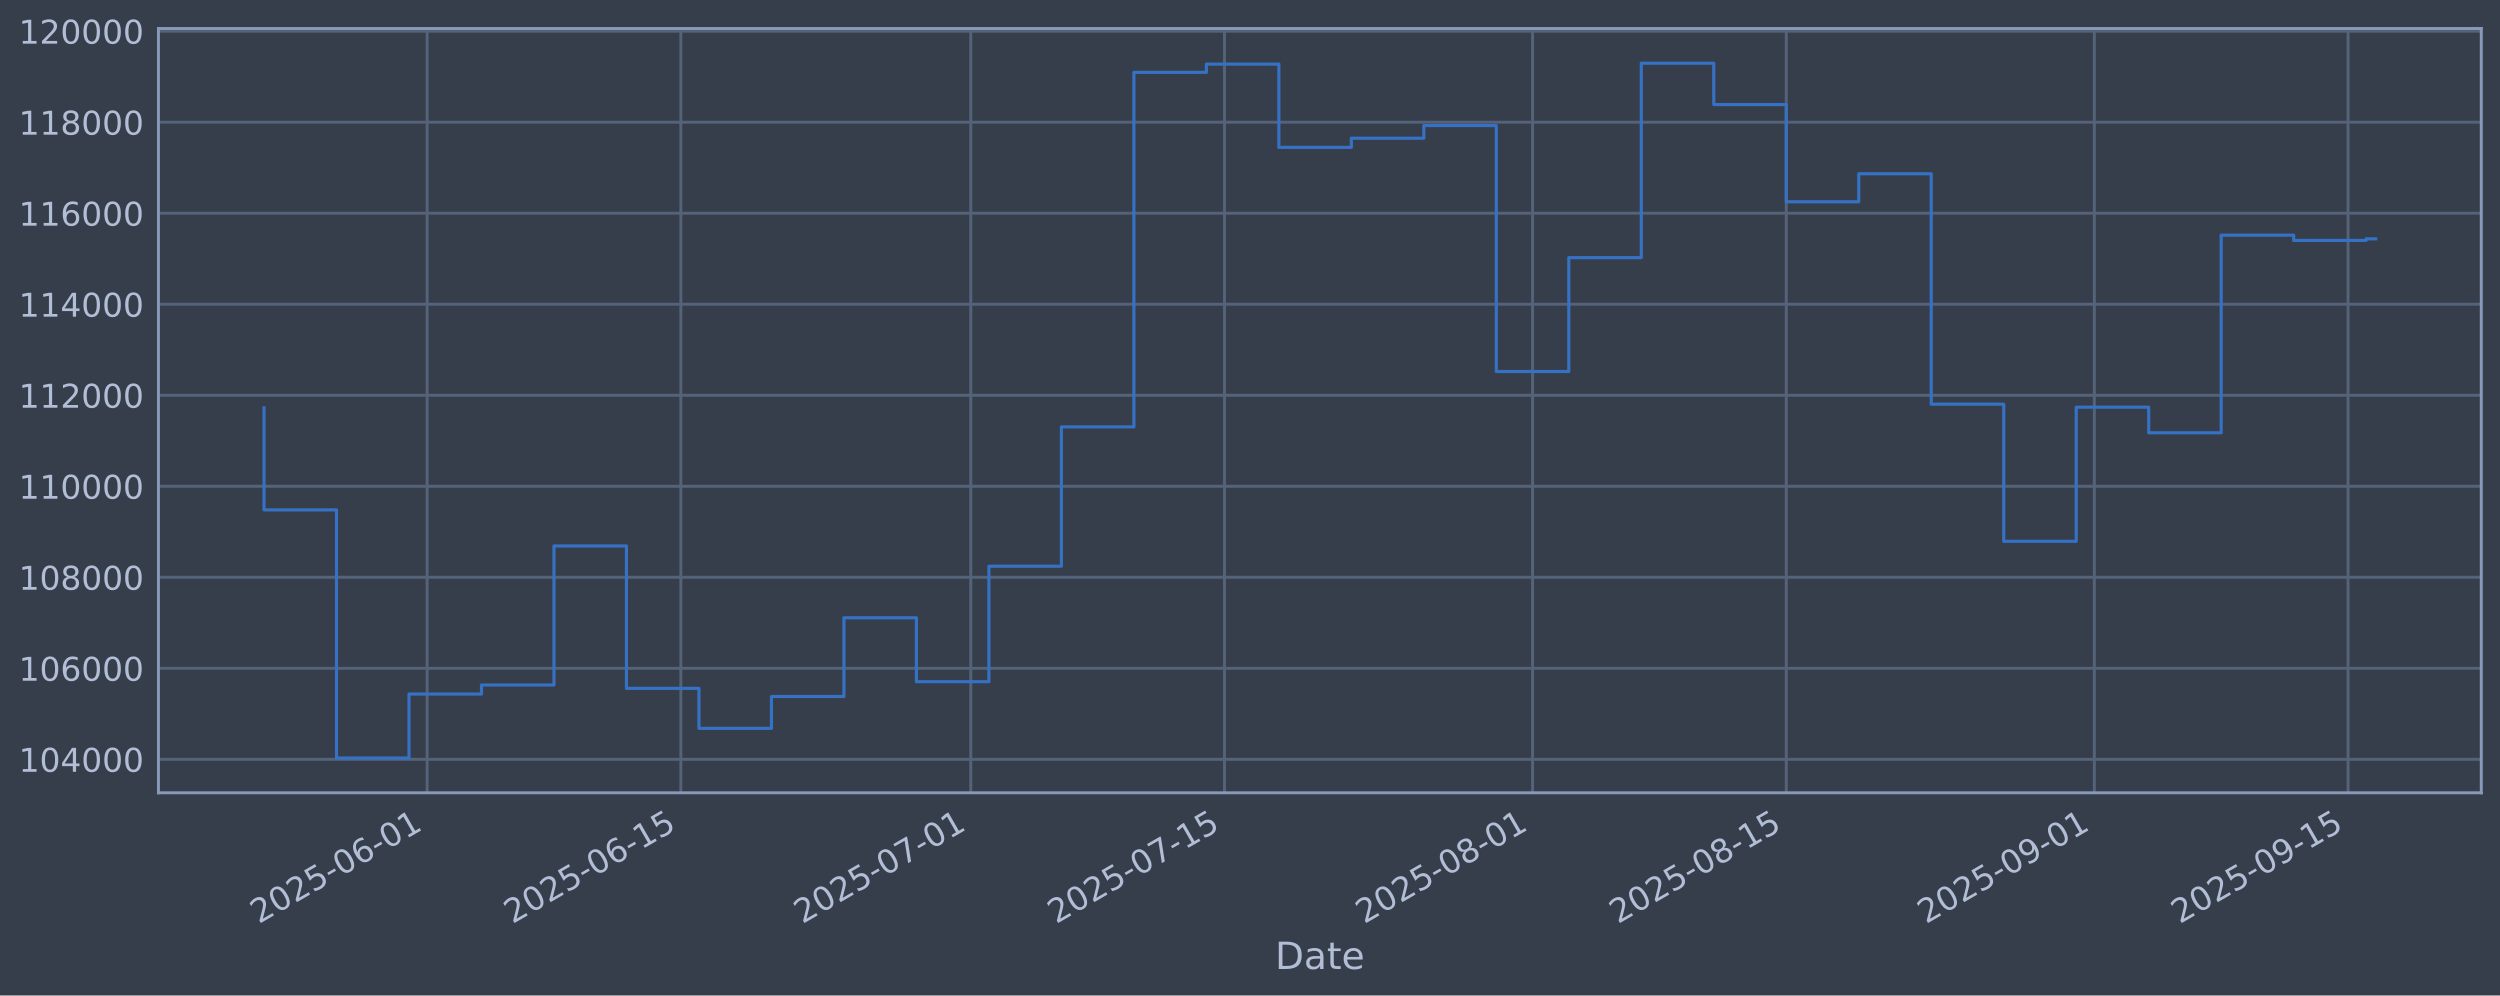
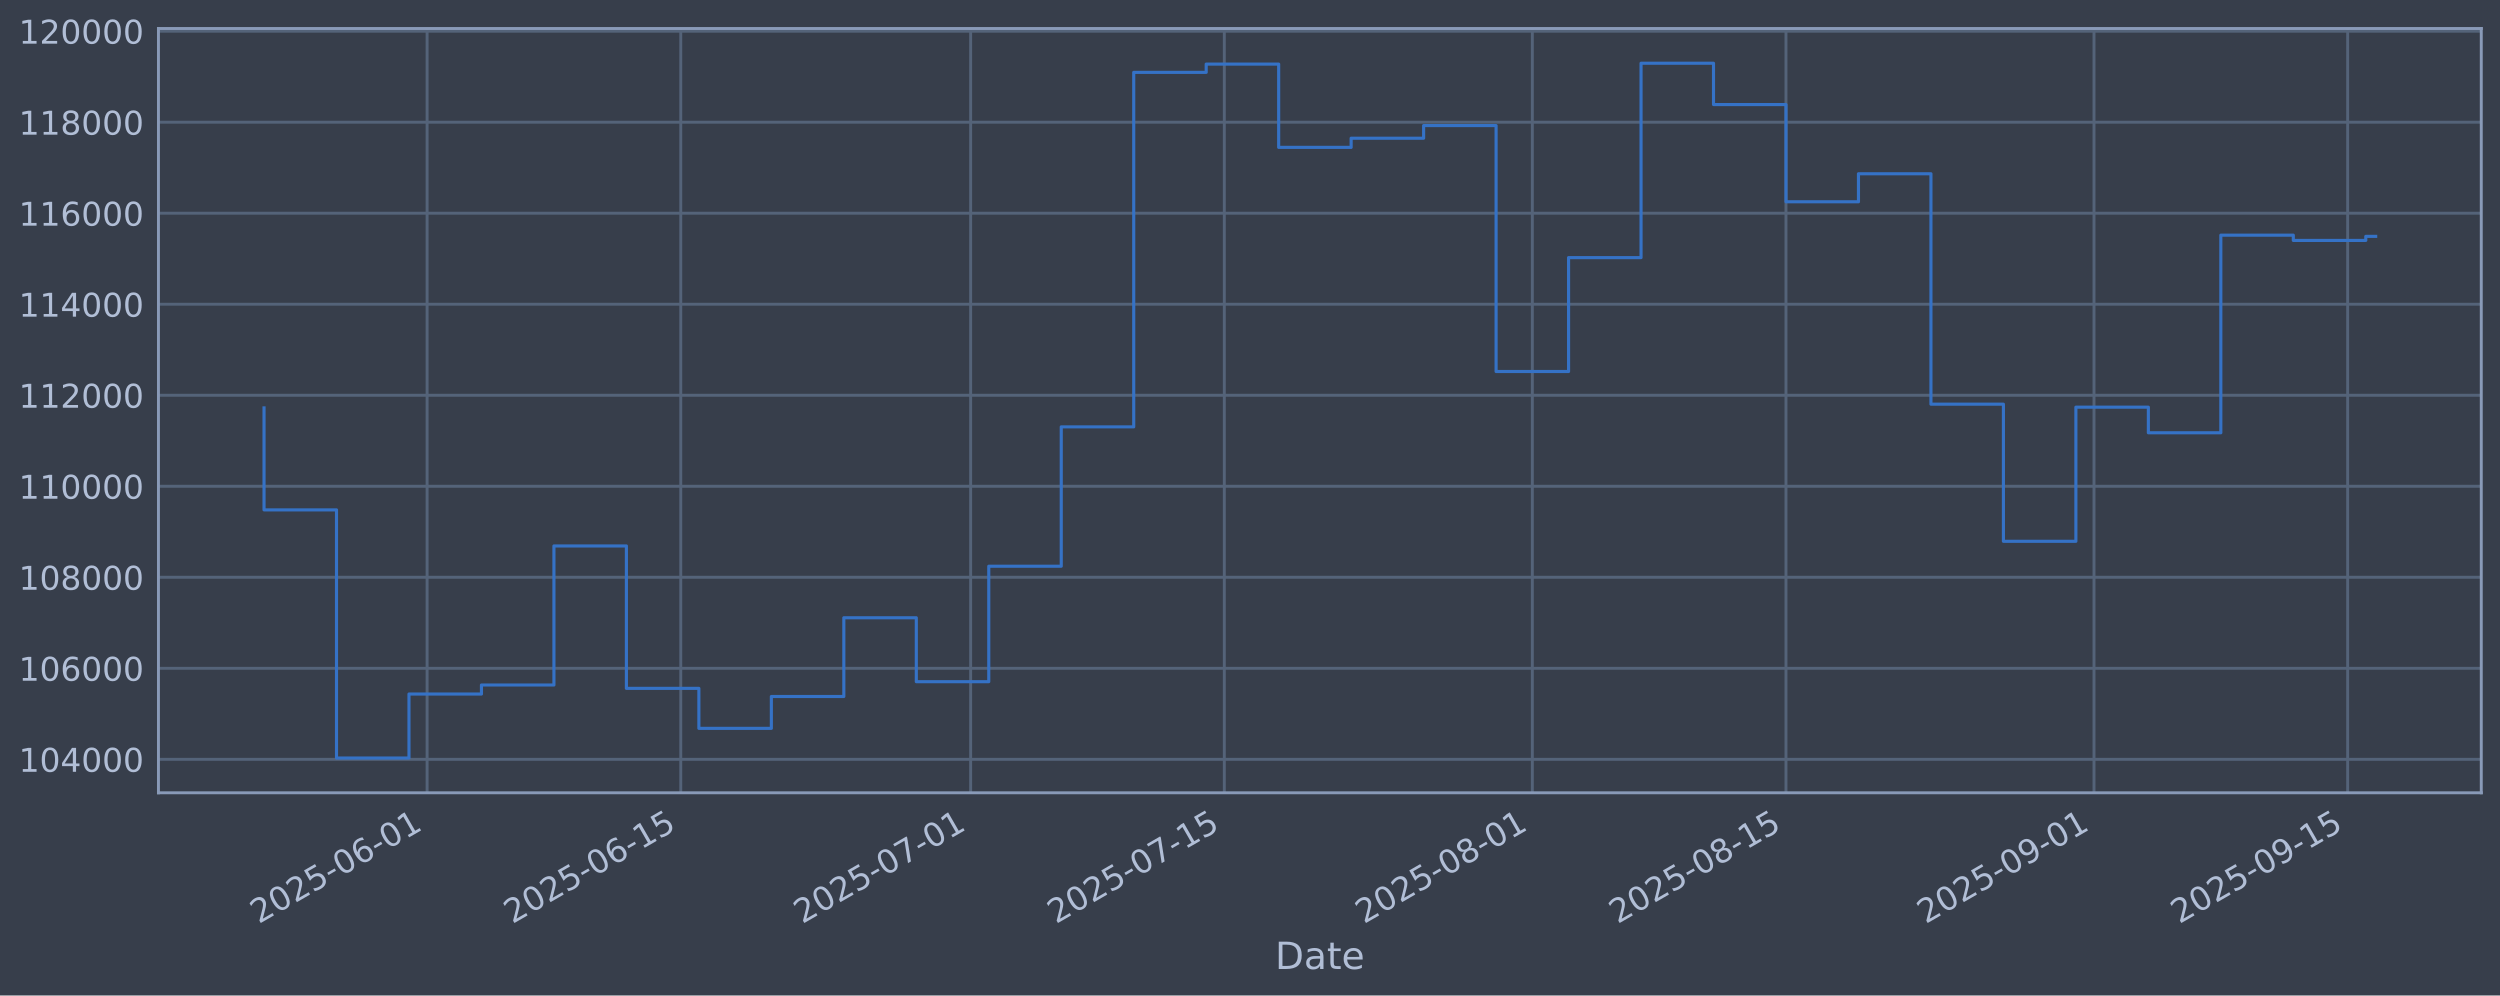
<svg xmlns="http://www.w3.org/2000/svg" xmlns:xlink="http://www.w3.org/1999/xlink" width="960.9pt" height="382.628pt" viewBox="0 0 960.9 382.628" version="1.1">
  <defs>
    <style type="text/css">*{stroke-linejoin: round; stroke-linecap: butt}</style>
  </defs>
  <g id="figure_1">
    <g id="patch_1">
      <path d="M 0 382.628  L 960.9 382.628  L 960.9 0  L 0 0  z " style="fill: #373e4b" />
    </g>
    <g id="axes_1">
      <g id="patch_2">
        <path d="M 60.901 304.718  L 953.701 304.718  L 953.701 10.958  L 60.901 10.958  z " style="fill: #373e4b" />
      </g>
      <g id="matplotlib.axis_1">
        <g id="xtick_1">
          <g id="line2d_1">
-             <path d="M 164.17 304.718  L 164.17 10.958  " clip-path="url(#p0396aa32d0)" style="fill: none; stroke: #546379; stroke-width: 1.12; stroke-linecap: square" />
+             <path d="M 164.159 304.718  L 164.159 10.958  " clip-path="url(#pe1682baefc)" style="fill: none; stroke: #546379; stroke-width: 1.12; stroke-linecap: square" />
          </g>
          <g id="line2d_2" />
          <g id="text_1">
-             <g style="fill: #b1bed6" transform="translate(99.44483 355.2226) rotate(-30) scale(0.126 -0.126)">
+             <g style="fill: #b1bed6" transform="translate(99.43322 355.2226) rotate(-30) scale(0.126 -0.126)">
              <defs>
                <path id="DejaVuSans-32" d="M 1228 531  L 3431 531  L 3431 0  L 469 0  L 469 531  Q 828 903 1448 1529  Q 2069 2156 2228 2338  Q 2531 2678 2651 2914  Q 2772 3150 2772 3378  Q 2772 3750 2511 3984  Q 2250 4219 1831 4219  Q 1534 4219 1204 4116  Q 875 4013 500 3803  L 500 4441  Q 881 4594 1212 4672  Q 1544 4750 1819 4750  Q 2544 4750 2975 4387  Q 3406 4025 3406 3419  Q 3406 3131 3298 2873  Q 3191 2616 2906 2266  Q 2828 2175 2409 1742  Q 1991 1309 1228 531  z " transform="scale(0.015625)" />
                <path id="DejaVuSans-30" d="M 2034 4250  Q 1547 4250 1301 3770  Q 1056 3291 1056 2328  Q 1056 1369 1301 889  Q 1547 409 2034 409  Q 2525 409 2770 889  Q 3016 1369 3016 2328  Q 3016 3291 2770 3770  Q 2525 4250 2034 4250  z M 2034 4750  Q 2819 4750 3233 4129  Q 3647 3509 3647 2328  Q 3647 1150 3233 529  Q 2819 -91 2034 -91  Q 1250 -91 836 529  Q 422 1150 422 2328  Q 422 3509 836 4129  Q 1250 4750 2034 4750  z " transform="scale(0.015625)" />
                <path id="DejaVuSans-35" d="M 691 4666  L 3169 4666  L 3169 4134  L 1269 4134  L 1269 2991  Q 1406 3038 1543 3061  Q 1681 3084 1819 3084  Q 2600 3084 3056 2656  Q 3513 2228 3513 1497  Q 3513 744 3044 326  Q 2575 -91 1722 -91  Q 1428 -91 1123 -41  Q 819 9 494 109  L 494 744  Q 775 591 1075 516  Q 1375 441 1709 441  Q 2250 441 2565 725  Q 2881 1009 2881 1497  Q 2881 1984 2565 2268  Q 2250 2553 1709 2553  Q 1456 2553 1204 2497  Q 953 2441 691 2322  L 691 4666  z " transform="scale(0.015625)" />
                <path id="DejaVuSans-2d" d="M 313 2009  L 1997 2009  L 1997 1497  L 313 1497  L 313 2009  z " transform="scale(0.015625)" />
                <path id="DejaVuSans-36" d="M 2113 2584  Q 1688 2584 1439 2293  Q 1191 2003 1191 1497  Q 1191 994 1439 701  Q 1688 409 2113 409  Q 2538 409 2786 701  Q 3034 994 3034 1497  Q 3034 2003 2786 2293  Q 2538 2584 2113 2584  z M 3366 4563  L 3366 3988  Q 3128 4100 2886 4159  Q 2644 4219 2406 4219  Q 1781 4219 1451 3797  Q 1122 3375 1075 2522  Q 1259 2794 1537 2939  Q 1816 3084 2150 3084  Q 2853 3084 3261 2657  Q 3669 2231 3669 1497  Q 3669 778 3244 343  Q 2819 -91 2113 -91  Q 1303 -91 875 529  Q 447 1150 447 2328  Q 447 3434 972 4092  Q 1497 4750 2381 4750  Q 2619 4750 2861 4703  Q 3103 4656 3366 4563  z " transform="scale(0.015625)" />
                <path id="DejaVuSans-31" d="M 794 531  L 1825 531  L 1825 4091  L 703 3866  L 703 4441  L 1819 4666  L 2450 4666  L 2450 531  L 3481 531  L 3481 0  L 794 0  L 794 531  z " transform="scale(0.015625)" />
              </defs>
              <use xlink:href="#DejaVuSans-32" />
              <use xlink:href="#DejaVuSans-30" transform="translate(63.62305 0)" />
              <use xlink:href="#DejaVuSans-32" transform="translate(127.2461 0)" />
              <use xlink:href="#DejaVuSans-35" transform="translate(190.8691 0)" />
              <use xlink:href="#DejaVuSans-2d" transform="translate(254.4922 0)" />
              <use xlink:href="#DejaVuSans-30" transform="translate(290.5762 0)" />
              <use xlink:href="#DejaVuSans-36" transform="translate(354.1992 0)" />
              <use xlink:href="#DejaVuSans-2d" transform="translate(417.8223 0)" />
              <use xlink:href="#DejaVuSans-30" transform="translate(453.9062 0)" />
              <use xlink:href="#DejaVuSans-31" transform="translate(517.5293 0)" />
            </g>
          </g>
        </g>
        <g id="xtick_2">
          <g id="line2d_3">
-             <path d="M 261.685 304.718  L 261.685 10.958  " clip-path="url(#p0396aa32d0)" style="fill: none; stroke: #546379; stroke-width: 1.12; stroke-linecap: square" />
+             <path d="M 261.655 304.718  L 261.655 10.958  " clip-path="url(#pe1682baefc)" style="fill: none; stroke: #546379; stroke-width: 1.12; stroke-linecap: square" />
          </g>
          <g id="line2d_4" />
          <g id="text_2">
-             <g style="fill: #b1bed6" transform="translate(196.9595 355.2226) rotate(-30) scale(0.126 -0.126)">
+             <g style="fill: #b1bed6" transform="translate(196.9299 355.2226) rotate(-30) scale(0.126 -0.126)">
              <use xlink:href="#DejaVuSans-32" />
              <use xlink:href="#DejaVuSans-30" transform="translate(63.62305 0)" />
              <use xlink:href="#DejaVuSans-32" transform="translate(127.2461 0)" />
              <use xlink:href="#DejaVuSans-35" transform="translate(190.8691 0)" />
              <use xlink:href="#DejaVuSans-2d" transform="translate(254.4922 0)" />
              <use xlink:href="#DejaVuSans-30" transform="translate(290.5762 0)" />
              <use xlink:href="#DejaVuSans-36" transform="translate(354.1992 0)" />
              <use xlink:href="#DejaVuSans-2d" transform="translate(417.8223 0)" />
              <use xlink:href="#DejaVuSans-31" transform="translate(453.9062 0)" />
              <use xlink:href="#DejaVuSans-35" transform="translate(517.5293 0)" />
            </g>
          </g>
        </g>
        <g id="xtick_3">
          <g id="line2d_5">
-             <path d="M 373.13 304.718  L 373.13 10.958  " clip-path="url(#p0396aa32d0)" style="fill: none; stroke: #546379; stroke-width: 1.12; stroke-linecap: square" />
+             <path d="M 373.08 304.718  L 373.08 10.958  " clip-path="url(#pe1682baefc)" style="fill: none; stroke: #546379; stroke-width: 1.12; stroke-linecap: square" />
          </g>
          <g id="line2d_6" />
          <g id="text_3">
-             <g style="fill: #b1bed6" transform="translate(308.4049 355.2226) rotate(-30) scale(0.126 -0.126)">
+             <g style="fill: #b1bed6" transform="translate(308.3546 355.2226) rotate(-30) scale(0.126 -0.126)">
              <defs>
                <path id="DejaVuSans-37" d="M 525 4666  L 3525 4666  L 3525 4397  L 1831 0  L 1172 0  L 2766 4134  L 525 4134  L 525 4666  z " transform="scale(0.015625)" />
              </defs>
              <use xlink:href="#DejaVuSans-32" />
              <use xlink:href="#DejaVuSans-30" transform="translate(63.62305 0)" />
              <use xlink:href="#DejaVuSans-32" transform="translate(127.2461 0)" />
              <use xlink:href="#DejaVuSans-35" transform="translate(190.8691 0)" />
              <use xlink:href="#DejaVuSans-2d" transform="translate(254.4922 0)" />
              <use xlink:href="#DejaVuSans-30" transform="translate(290.5762 0)" />
              <use xlink:href="#DejaVuSans-37" transform="translate(354.1992 0)" />
              <use xlink:href="#DejaVuSans-2d" transform="translate(417.8223 0)" />
              <use xlink:href="#DejaVuSans-30" transform="translate(453.9062 0)" />
              <use xlink:href="#DejaVuSans-31" transform="translate(517.5293 0)" />
            </g>
          </g>
        </g>
        <g id="xtick_4">
          <g id="line2d_7">
-             <path d="M 470.645 304.718  L 470.645 10.958  " clip-path="url(#p0396aa32d0)" style="fill: none; stroke: #546379; stroke-width: 1.12; stroke-linecap: square" />
+             <path d="M 470.577 304.718  L 470.577 10.958  " clip-path="url(#pe1682baefc)" style="fill: none; stroke: #546379; stroke-width: 1.12; stroke-linecap: square" />
          </g>
          <g id="line2d_8" />
          <g id="text_4">
-             <g style="fill: #b1bed6" transform="translate(405.9196 355.2226) rotate(-30) scale(0.126 -0.126)">
+             <g style="fill: #b1bed6" transform="translate(405.8512 355.2226) rotate(-30) scale(0.126 -0.126)">
              <use xlink:href="#DejaVuSans-32" />
              <use xlink:href="#DejaVuSans-30" transform="translate(63.62305 0)" />
              <use xlink:href="#DejaVuSans-32" transform="translate(127.2461 0)" />
              <use xlink:href="#DejaVuSans-35" transform="translate(190.8691 0)" />
              <use xlink:href="#DejaVuSans-2d" transform="translate(254.4922 0)" />
              <use xlink:href="#DejaVuSans-30" transform="translate(290.5762 0)" />
              <use xlink:href="#DejaVuSans-37" transform="translate(354.1992 0)" />
              <use xlink:href="#DejaVuSans-2d" transform="translate(417.8223 0)" />
              <use xlink:href="#DejaVuSans-31" transform="translate(453.9062 0)" />
              <use xlink:href="#DejaVuSans-35" transform="translate(517.5293 0)" />
            </g>
          </g>
        </g>
        <g id="xtick_5">
          <g id="line2d_9">
-             <path d="M 589.056 304.718  L 589.056 10.958  " clip-path="url(#p0396aa32d0)" style="fill: none; stroke: #546379; stroke-width: 1.12; stroke-linecap: square" />
+             <path d="M 588.966 304.718  L 588.966 10.958  " clip-path="url(#pe1682baefc)" style="fill: none; stroke: #546379; stroke-width: 1.12; stroke-linecap: square" />
          </g>
          <g id="line2d_10" />
          <g id="text_5">
-             <g style="fill: #b1bed6" transform="translate(524.3303 355.2226) rotate(-30) scale(0.126 -0.126)">
+             <g style="fill: #b1bed6" transform="translate(524.24 355.2226) rotate(-30) scale(0.126 -0.126)">
              <defs>
                <path id="DejaVuSans-38" d="M 2034 2216  Q 1584 2216 1326 1975  Q 1069 1734 1069 1313  Q 1069 891 1326 650  Q 1584 409 2034 409  Q 2484 409 2743 651  Q 3003 894 3003 1313  Q 3003 1734 2745 1975  Q 2488 2216 2034 2216  z M 1403 2484  Q 997 2584 770 2862  Q 544 3141 544 3541  Q 544 4100 942 4425  Q 1341 4750 2034 4750  Q 2731 4750 3128 4425  Q 3525 4100 3525 3541  Q 3525 3141 3298 2862  Q 3072 2584 2669 2484  Q 3125 2378 3379 2068  Q 3634 1759 3634 1313  Q 3634 634 3220 271  Q 2806 -91 2034 -91  Q 1263 -91 848 271  Q 434 634 434 1313  Q 434 1759 690 2068  Q 947 2378 1403 2484  z M 1172 3481  Q 1172 3119 1398 2916  Q 1625 2713 2034 2713  Q 2441 2713 2670 2916  Q 2900 3119 2900 3481  Q 2900 3844 2670 4047  Q 2441 4250 2034 4250  Q 1625 4250 1398 4047  Q 1172 3844 1172 3481  z " transform="scale(0.015625)" />
              </defs>
              <use xlink:href="#DejaVuSans-32" />
              <use xlink:href="#DejaVuSans-30" transform="translate(63.62305 0)" />
              <use xlink:href="#DejaVuSans-32" transform="translate(127.2461 0)" />
              <use xlink:href="#DejaVuSans-35" transform="translate(190.8691 0)" />
              <use xlink:href="#DejaVuSans-2d" transform="translate(254.4922 0)" />
              <use xlink:href="#DejaVuSans-30" transform="translate(290.5762 0)" />
              <use xlink:href="#DejaVuSans-38" transform="translate(354.1992 0)" />
              <use xlink:href="#DejaVuSans-2d" transform="translate(417.8223 0)" />
              <use xlink:href="#DejaVuSans-30" transform="translate(453.9062 0)" />
              <use xlink:href="#DejaVuSans-31" transform="translate(517.5293 0)" />
            </g>
          </g>
        </g>
        <g id="xtick_6">
          <g id="line2d_11">
-             <path d="M 686.571 304.718  L 686.571 10.958  " clip-path="url(#p0396aa32d0)" style="fill: none; stroke: #546379; stroke-width: 1.12; stroke-linecap: square" />
+             <path d="M 686.462 304.718  L 686.462 10.958  " clip-path="url(#pe1682baefc)" style="fill: none; stroke: #546379; stroke-width: 1.12; stroke-linecap: square" />
          </g>
          <g id="line2d_12" />
          <g id="text_6">
-             <g style="fill: #b1bed6" transform="translate(621.845 355.2226) rotate(-30) scale(0.126 -0.126)">
+             <g style="fill: #b1bed6" transform="translate(621.7367 355.2226) rotate(-30) scale(0.126 -0.126)">
              <use xlink:href="#DejaVuSans-32" />
              <use xlink:href="#DejaVuSans-30" transform="translate(63.62305 0)" />
              <use xlink:href="#DejaVuSans-32" transform="translate(127.2461 0)" />
              <use xlink:href="#DejaVuSans-35" transform="translate(190.8691 0)" />
              <use xlink:href="#DejaVuSans-2d" transform="translate(254.4922 0)" />
              <use xlink:href="#DejaVuSans-30" transform="translate(290.5762 0)" />
              <use xlink:href="#DejaVuSans-38" transform="translate(354.1992 0)" />
              <use xlink:href="#DejaVuSans-2d" transform="translate(417.8223 0)" />
              <use xlink:href="#DejaVuSans-31" transform="translate(453.9062 0)" />
              <use xlink:href="#DejaVuSans-35" transform="translate(517.5293 0)" />
            </g>
          </g>
        </g>
        <g id="xtick_7">
          <g id="line2d_13">
-             <path d="M 804.981 304.718  L 804.981 10.958  " clip-path="url(#p0396aa32d0)" style="fill: none; stroke: #546379; stroke-width: 1.12; stroke-linecap: square" />
+             <path d="M 804.851 304.718  L 804.851 10.958  " clip-path="url(#pe1682baefc)" style="fill: none; stroke: #546379; stroke-width: 1.12; stroke-linecap: square" />
          </g>
          <g id="line2d_14" />
          <g id="text_7">
-             <g style="fill: #b1bed6" transform="translate(740.2558 355.2226) rotate(-30) scale(0.126 -0.126)">
+             <g style="fill: #b1bed6" transform="translate(740.1254 355.2226) rotate(-30) scale(0.126 -0.126)">
              <defs>
                <path id="DejaVuSans-39" d="M 703 97  L 703 672  Q 941 559 1184 500  Q 1428 441 1663 441  Q 2288 441 2617 861  Q 2947 1281 2994 2138  Q 2813 1869 2534 1725  Q 2256 1581 1919 1581  Q 1219 1581 811 2004  Q 403 2428 403 3163  Q 403 3881 828 4315  Q 1253 4750 1959 4750  Q 2769 4750 3195 4129  Q 3622 3509 3622 2328  Q 3622 1225 3098 567  Q 2575 -91 1691 -91  Q 1453 -91 1209 -44  Q 966 3 703 97  z M 1959 2075  Q 2384 2075 2632 2365  Q 2881 2656 2881 3163  Q 2881 3666 2632 3958  Q 2384 4250 1959 4250  Q 1534 4250 1286 3958  Q 1038 3666 1038 3163  Q 1038 2656 1286 2365  Q 1534 2075 1959 2075  z " transform="scale(0.015625)" />
              </defs>
              <use xlink:href="#DejaVuSans-32" />
              <use xlink:href="#DejaVuSans-30" transform="translate(63.62305 0)" />
              <use xlink:href="#DejaVuSans-32" transform="translate(127.2461 0)" />
              <use xlink:href="#DejaVuSans-35" transform="translate(190.8691 0)" />
              <use xlink:href="#DejaVuSans-2d" transform="translate(254.4922 0)" />
              <use xlink:href="#DejaVuSans-30" transform="translate(290.5762 0)" />
              <use xlink:href="#DejaVuSans-39" transform="translate(354.1992 0)" />
              <use xlink:href="#DejaVuSans-2d" transform="translate(417.8223 0)" />
              <use xlink:href="#DejaVuSans-30" transform="translate(453.9062 0)" />
              <use xlink:href="#DejaVuSans-31" transform="translate(517.5293 0)" />
            </g>
          </g>
        </g>
        <g id="xtick_8">
          <g id="line2d_15">
-             <path d="M 902.496 304.718  L 902.496 10.958  " clip-path="url(#p0396aa32d0)" style="fill: none; stroke: #546379; stroke-width: 1.12; stroke-linecap: square" />
+             <path d="M 902.348 304.718  L 902.348 10.958  " clip-path="url(#pe1682baefc)" style="fill: none; stroke: #546379; stroke-width: 1.12; stroke-linecap: square" />
          </g>
          <g id="line2d_16" />
          <g id="text_8">
-             <g style="fill: #b1bed6" transform="translate(837.7705 355.2226) rotate(-30) scale(0.126 -0.126)">
+             <g style="fill: #b1bed6" transform="translate(837.6221 355.2226) rotate(-30) scale(0.126 -0.126)">
              <use xlink:href="#DejaVuSans-32" />
              <use xlink:href="#DejaVuSans-30" transform="translate(63.62305 0)" />
              <use xlink:href="#DejaVuSans-32" transform="translate(127.2461 0)" />
              <use xlink:href="#DejaVuSans-35" transform="translate(190.8691 0)" />
              <use xlink:href="#DejaVuSans-2d" transform="translate(254.4922 0)" />
              <use xlink:href="#DejaVuSans-30" transform="translate(290.5762 0)" />
              <use xlink:href="#DejaVuSans-39" transform="translate(354.1992 0)" />
              <use xlink:href="#DejaVuSans-2d" transform="translate(417.8223 0)" />
              <use xlink:href="#DejaVuSans-31" transform="translate(453.9062 0)" />
              <use xlink:href="#DejaVuSans-35" transform="translate(517.5293 0)" />
            </g>
          </g>
        </g>
        <g id="text_9">
          <g style="fill: #b1bed6" transform="translate(490.0914 372.4337) scale(0.144 -0.144)">
            <defs>
              <path id="DejaVuSans-44" d="M 1259 4147  L 1259 519  L 2022 519  Q 2988 519 3436 956  Q 3884 1394 3884 2338  Q 3884 3275 3436 3711  Q 2988 4147 2022 4147  L 1259 4147  z M 628 4666  L 1925 4666  Q 3281 4666 3915 4102  Q 4550 3538 4550 2338  Q 4550 1131 3912 565  Q 3275 0 1925 0  L 628 0  L 628 4666  z " transform="scale(0.015625)" />
              <path id="DejaVuSans-61" d="M 2194 1759  Q 1497 1759 1228 1600  Q 959 1441 959 1056  Q 959 750 1161 570  Q 1363 391 1709 391  Q 2188 391 2477 730  Q 2766 1069 2766 1631  L 2766 1759  L 2194 1759  z M 3341 1997  L 3341 0  L 2766 0  L 2766 531  Q 2569 213 2275 61  Q 1981 -91 1556 -91  Q 1019 -91 701 211  Q 384 513 384 1019  Q 384 1609 779 1909  Q 1175 2209 1959 2209  L 2766 2209  L 2766 2266  Q 2766 2663 2505 2880  Q 2244 3097 1772 3097  Q 1472 3097 1187 3025  Q 903 2953 641 2809  L 641 3341  Q 956 3463 1253 3523  Q 1550 3584 1831 3584  Q 2591 3584 2966 3190  Q 3341 2797 3341 1997  z " transform="scale(0.015625)" />
              <path id="DejaVuSans-74" d="M 1172 4494  L 1172 3500  L 2356 3500  L 2356 3053  L 1172 3053  L 1172 1153  Q 1172 725 1289 603  Q 1406 481 1766 481  L 2356 481  L 2356 0  L 1766 0  Q 1100 0 847 248  Q 594 497 594 1153  L 594 3053  L 172 3053  L 172 3500  L 594 3500  L 594 4494  L 1172 4494  z " transform="scale(0.015625)" />
              <path id="DejaVuSans-65" d="M 3597 1894  L 3597 1613  L 953 1613  Q 991 1019 1311 708  Q 1631 397 2203 397  Q 2534 397 2845 478  Q 3156 559 3463 722  L 3463 178  Q 3153 47 2828 -22  Q 2503 -91 2169 -91  Q 1331 -91 842 396  Q 353 884 353 1716  Q 353 2575 817 3079  Q 1281 3584 2069 3584  Q 2775 3584 3186 3129  Q 3597 2675 3597 1894  z M 3022 2063  Q 3016 2534 2758 2815  Q 2500 3097 2075 3097  Q 1594 3097 1305 2825  Q 1016 2553 972 2059  L 3022 2063  z " transform="scale(0.015625)" />
            </defs>
            <use xlink:href="#DejaVuSans-44" />
            <use xlink:href="#DejaVuSans-61" transform="translate(77.00195 0)" />
            <use xlink:href="#DejaVuSans-74" transform="translate(138.2812 0)" />
            <use xlink:href="#DejaVuSans-65" transform="translate(177.4902 0)" />
          </g>
        </g>
      </g>
      <g id="matplotlib.axis_2">
        <g id="ytick_1">
          <g id="line2d_17">
-             <path d="M 60.901 291.85  L 953.701 291.85  " clip-path="url(#p0396aa32d0)" style="fill: none; stroke: #546379; stroke-width: 1.12; stroke-linecap: square" />
+             <path d="M 60.901 291.85  L 953.701 291.85  " clip-path="url(#pe1682baefc)" style="fill: none; stroke: #546379; stroke-width: 1.12; stroke-linecap: square" />
          </g>
          <g id="line2d_18" />
          <g id="text_10">
            <g style="fill: #b1bed6" transform="translate(7.2 296.6367) scale(0.126 -0.126)">
              <defs>
                <path id="DejaVuSans-34" d="M 2419 4116  L 825 1625  L 2419 1625  L 2419 4116  z M 2253 4666  L 3047 4666  L 3047 1625  L 3713 1625  L 3713 1100  L 3047 1100  L 3047 0  L 2419 0  L 2419 1100  L 313 1100  L 313 1709  L 2253 4666  z " transform="scale(0.015625)" />
              </defs>
              <use xlink:href="#DejaVuSans-31" />
              <use xlink:href="#DejaVuSans-30" transform="translate(63.62305 0)" />
              <use xlink:href="#DejaVuSans-34" transform="translate(127.2461 0)" />
              <use xlink:href="#DejaVuSans-30" transform="translate(190.8691 0)" />
              <use xlink:href="#DejaVuSans-30" transform="translate(254.4922 0)" />
              <use xlink:href="#DejaVuSans-30" transform="translate(318.1152 0)" />
            </g>
          </g>
        </g>
        <g id="ytick_2">
          <g id="line2d_19">
-             <path d="M 60.901 256.867  L 953.701 256.867  " clip-path="url(#p0396aa32d0)" style="fill: none; stroke: #546379; stroke-width: 1.12; stroke-linecap: square" />
+             <path d="M 60.901 256.867  L 953.701 256.867  " clip-path="url(#pe1682baefc)" style="fill: none; stroke: #546379; stroke-width: 1.12; stroke-linecap: square" />
          </g>
          <g id="line2d_20" />
          <g id="text_11">
            <g style="fill: #b1bed6" transform="translate(7.2 261.6538) scale(0.126 -0.126)">
              <use xlink:href="#DejaVuSans-31" />
              <use xlink:href="#DejaVuSans-30" transform="translate(63.62305 0)" />
              <use xlink:href="#DejaVuSans-36" transform="translate(127.2461 0)" />
              <use xlink:href="#DejaVuSans-30" transform="translate(190.8691 0)" />
              <use xlink:href="#DejaVuSans-30" transform="translate(254.4922 0)" />
              <use xlink:href="#DejaVuSans-30" transform="translate(318.1152 0)" />
            </g>
          </g>
        </g>
        <g id="ytick_3">
          <g id="line2d_21">
-             <path d="M 60.901 221.884  L 953.701 221.884  " clip-path="url(#p0396aa32d0)" style="fill: none; stroke: #546379; stroke-width: 1.12; stroke-linecap: square" />
+             <path d="M 60.901 221.884  L 953.701 221.884  " clip-path="url(#pe1682baefc)" style="fill: none; stroke: #546379; stroke-width: 1.12; stroke-linecap: square" />
          </g>
          <g id="line2d_22" />
          <g id="text_12">
            <g style="fill: #b1bed6" transform="translate(7.2 226.671) scale(0.126 -0.126)">
              <use xlink:href="#DejaVuSans-31" />
              <use xlink:href="#DejaVuSans-30" transform="translate(63.62305 0)" />
              <use xlink:href="#DejaVuSans-38" transform="translate(127.2461 0)" />
              <use xlink:href="#DejaVuSans-30" transform="translate(190.8691 0)" />
              <use xlink:href="#DejaVuSans-30" transform="translate(254.4922 0)" />
              <use xlink:href="#DejaVuSans-30" transform="translate(318.1152 0)" />
            </g>
          </g>
        </g>
        <g id="ytick_4">
          <g id="line2d_23">
-             <path d="M 60.901 186.901  L 953.701 186.901  " clip-path="url(#p0396aa32d0)" style="fill: none; stroke: #546379; stroke-width: 1.12; stroke-linecap: square" />
+             <path d="M 60.901 186.901  L 953.701 186.901  " clip-path="url(#pe1682baefc)" style="fill: none; stroke: #546379; stroke-width: 1.12; stroke-linecap: square" />
          </g>
          <g id="line2d_24" />
          <g id="text_13">
            <g style="fill: #b1bed6" transform="translate(7.2 191.6882) scale(0.126 -0.126)">
              <use xlink:href="#DejaVuSans-31" />
              <use xlink:href="#DejaVuSans-31" transform="translate(63.62305 0)" />
              <use xlink:href="#DejaVuSans-30" transform="translate(127.2461 0)" />
              <use xlink:href="#DejaVuSans-30" transform="translate(190.8691 0)" />
              <use xlink:href="#DejaVuSans-30" transform="translate(254.4922 0)" />
              <use xlink:href="#DejaVuSans-30" transform="translate(318.1152 0)" />
            </g>
          </g>
        </g>
        <g id="ytick_5">
          <g id="line2d_25">
-             <path d="M 60.901 151.918  L 953.701 151.918  " clip-path="url(#p0396aa32d0)" style="fill: none; stroke: #546379; stroke-width: 1.12; stroke-linecap: square" />
+             <path d="M 60.901 151.918  L 953.701 151.918  " clip-path="url(#pe1682baefc)" style="fill: none; stroke: #546379; stroke-width: 1.12; stroke-linecap: square" />
          </g>
          <g id="line2d_26" />
          <g id="text_14">
            <g style="fill: #b1bed6" transform="translate(7.2 156.7053) scale(0.126 -0.126)">
              <use xlink:href="#DejaVuSans-31" />
              <use xlink:href="#DejaVuSans-31" transform="translate(63.62305 0)" />
              <use xlink:href="#DejaVuSans-32" transform="translate(127.2461 0)" />
              <use xlink:href="#DejaVuSans-30" transform="translate(190.8691 0)" />
              <use xlink:href="#DejaVuSans-30" transform="translate(254.4922 0)" />
              <use xlink:href="#DejaVuSans-30" transform="translate(318.1152 0)" />
            </g>
          </g>
        </g>
        <g id="ytick_6">
          <g id="line2d_27">
-             <path d="M 60.901 116.936  L 953.701 116.936  " clip-path="url(#p0396aa32d0)" style="fill: none; stroke: #546379; stroke-width: 1.12; stroke-linecap: square" />
+             <path d="M 60.901 116.936  L 953.701 116.936  " clip-path="url(#pe1682baefc)" style="fill: none; stroke: #546379; stroke-width: 1.12; stroke-linecap: square" />
          </g>
          <g id="line2d_28" />
          <g id="text_15">
            <g style="fill: #b1bed6" transform="translate(7.2 121.7225) scale(0.126 -0.126)">
              <use xlink:href="#DejaVuSans-31" />
              <use xlink:href="#DejaVuSans-31" transform="translate(63.62305 0)" />
              <use xlink:href="#DejaVuSans-34" transform="translate(127.2461 0)" />
              <use xlink:href="#DejaVuSans-30" transform="translate(190.8691 0)" />
              <use xlink:href="#DejaVuSans-30" transform="translate(254.4922 0)" />
              <use xlink:href="#DejaVuSans-30" transform="translate(318.1152 0)" />
            </g>
          </g>
        </g>
        <g id="ytick_7">
          <g id="line2d_29">
-             <path d="M 60.901 81.953  L 953.701 81.953  " clip-path="url(#p0396aa32d0)" style="fill: none; stroke: #546379; stroke-width: 1.12; stroke-linecap: square" />
+             <path d="M 60.901 81.953  L 953.701 81.953  " clip-path="url(#pe1682baefc)" style="fill: none; stroke: #546379; stroke-width: 1.12; stroke-linecap: square" />
          </g>
          <g id="line2d_30" />
          <g id="text_16">
            <g style="fill: #b1bed6" transform="translate(7.2 86.73969) scale(0.126 -0.126)">
              <use xlink:href="#DejaVuSans-31" />
              <use xlink:href="#DejaVuSans-31" transform="translate(63.62305 0)" />
              <use xlink:href="#DejaVuSans-36" transform="translate(127.2461 0)" />
              <use xlink:href="#DejaVuSans-30" transform="translate(190.8691 0)" />
              <use xlink:href="#DejaVuSans-30" transform="translate(254.4922 0)" />
              <use xlink:href="#DejaVuSans-30" transform="translate(318.1152 0)" />
            </g>
          </g>
        </g>
        <g id="ytick_8">
          <g id="line2d_31">
-             <path d="M 60.901 46.97  L 953.701 46.97  " clip-path="url(#p0396aa32d0)" style="fill: none; stroke: #546379; stroke-width: 1.12; stroke-linecap: square" />
+             <path d="M 60.901 46.97  L 953.701 46.97  " clip-path="url(#pe1682baefc)" style="fill: none; stroke: #546379; stroke-width: 1.12; stroke-linecap: square" />
          </g>
          <g id="line2d_32" />
          <g id="text_17">
            <g style="fill: #b1bed6" transform="translate(7.2 51.75686) scale(0.126 -0.126)">
              <use xlink:href="#DejaVuSans-31" />
              <use xlink:href="#DejaVuSans-31" transform="translate(63.62305 0)" />
              <use xlink:href="#DejaVuSans-38" transform="translate(127.2461 0)" />
              <use xlink:href="#DejaVuSans-30" transform="translate(190.8691 0)" />
              <use xlink:href="#DejaVuSans-30" transform="translate(254.4922 0)" />
              <use xlink:href="#DejaVuSans-30" transform="translate(318.1152 0)" />
            </g>
          </g>
        </g>
        <g id="ytick_9">
          <g id="line2d_33">
-             <path d="M 60.901 11.987  L 953.701 11.987  " clip-path="url(#p0396aa32d0)" style="fill: none; stroke: #546379; stroke-width: 1.12; stroke-linecap: square" />
+             <path d="M 60.901 11.987  L 953.701 11.987  " clip-path="url(#pe1682baefc)" style="fill: none; stroke: #546379; stroke-width: 1.12; stroke-linecap: square" />
          </g>
          <g id="line2d_34" />
          <g id="text_18">
            <g style="fill: #b1bed6" transform="translate(7.2 16.77403) scale(0.126 -0.126)">
              <use xlink:href="#DejaVuSans-31" />
              <use xlink:href="#DejaVuSans-32" transform="translate(63.62305 0)" />
              <use xlink:href="#DejaVuSans-30" transform="translate(127.2461 0)" />
              <use xlink:href="#DejaVuSans-30" transform="translate(190.8691 0)" />
              <use xlink:href="#DejaVuSans-30" transform="translate(254.4922 0)" />
              <use xlink:href="#DejaVuSans-30" transform="translate(318.1152 0)" />
            </g>
          </g>
        </g>
      </g>
      <g id="line2d_35">
-         <path d="M 101.482 156.778  L 101.482 195.974  L 129.344 195.974  L 129.344 291.366  L 157.205 291.366  L 157.205 266.759  L 185.066 266.759  L 185.066 263.286  L 212.928 263.286  L 212.928 209.841  L 240.789 209.841  L 240.789 264.586  L 268.65 264.586  L 268.65 279.95  L 296.512 279.95  L 296.512 267.706  L 324.373 267.706  L 324.373 237.446  L 352.234 237.446  L 352.234 262.012  L 380.096 262.012  L 380.096 217.631  L 407.957 217.631  L 407.957 164.07  L 435.818 164.07  L 435.818 27.81  L 463.68 27.81  L 463.68 24.636  L 491.541 24.636  L 491.541 56.646  L 519.402 56.646  L 519.402 53.121  L 547.264 53.121  L 547.264 48.272  L 575.125 48.272  L 575.125 142.793  L 602.987 142.793  L 602.987 99.016  L 630.848 99.016  L 630.848 24.311  L 658.709 24.311  L 658.709 40.185  L 686.571 40.185  L 686.571 77.56  L 714.432 77.56  L 714.432 66.788  L 742.293 66.788  L 742.293 155.356  L 770.155 155.356  L 770.155 208.052  L 798.016 208.052  L 798.016 156.509  L 825.877 156.509  L 825.877 166.341  L 853.739 166.341  L 853.739 90.389  L 881.6 90.389  L 881.6 92.406  L 909.461 92.406  L 909.461 91.789  L 913.119 91.789  " clip-path="url(#p0396aa32d0)" style="fill: none; stroke: #3572c6; stroke-width: 1.2; stroke-linecap: square" />
+         <path d="M 101.482 156.778  L 101.482 195.974  L 129.339 195.974  L 129.339 291.366  L 157.195 291.366  L 157.195 266.759  L 185.051 266.759  L 185.051 263.286  L 212.907 263.286  L 212.907 209.841  L 240.763 209.841  L 240.763 264.586  L 268.619 264.586  L 268.619 279.95  L 296.476 279.95  L 296.476 267.706  L 324.332 267.706  L 324.332 237.446  L 352.188 237.446  L 352.188 262.012  L 380.044 262.012  L 380.044 217.631  L 407.9 217.631  L 407.9 164.07  L 435.757 164.07  L 435.757 27.81  L 463.613 27.81  L 463.613 24.636  L 491.469 24.636  L 491.469 56.646  L 519.325 56.646  L 519.325 53.121  L 547.181 53.121  L 547.181 48.272  L 575.037 48.272  L 575.037 142.793  L 602.894 142.793  L 602.894 99.016  L 630.75 99.016  L 630.75 24.311  L 658.606 24.311  L 658.606 40.185  L 686.462 40.185  L 686.462 77.56  L 714.318 77.56  L 714.318 66.788  L 742.175 66.788  L 742.175 155.356  L 770.031 155.356  L 770.031 208.052  L 797.887 208.052  L 797.887 156.509  L 825.743 156.509  L 825.743 166.341  L 853.599 166.341  L 853.599 90.389  L 881.455 90.389  L 881.455 92.406  L 909.312 92.406  L 909.312 90.85  L 913.119 90.85  " clip-path="url(#pe1682baefc)" style="fill: none; stroke: #3572c6; stroke-width: 1.2; stroke-linecap: square" />
      </g>
      <g id="patch_3">
        <path d="M 60.901 304.718  L 60.901 10.958  " style="fill: none; stroke: #899ab8; stroke-width: 1.12; stroke-linejoin: miter; stroke-linecap: square" />
      </g>
      <g id="patch_4">
        <path d="M 953.701 304.718  L 953.701 10.958  " style="fill: none; stroke: #899ab8; stroke-width: 1.12; stroke-linejoin: miter; stroke-linecap: square" />
      </g>
      <g id="patch_5">
        <path d="M 60.901 304.718  L 953.701 304.718  " style="fill: none; stroke: #899ab8; stroke-width: 1.12; stroke-linejoin: miter; stroke-linecap: square" />
      </g>
      <g id="patch_6">
        <path d="M 60.901 10.958  L 953.701 10.958  " style="fill: none; stroke: #899ab8; stroke-width: 1.12; stroke-linejoin: miter; stroke-linecap: square" />
      </g>
    </g>
  </g>
  <defs>
-     <clipPath id="p0396aa32d0">
+     <clipPath id="pe1682baefc">
      <rect x="60.901" y="10.958" width="892.8" height="293.76" />
    </clipPath>
  </defs>
</svg>
